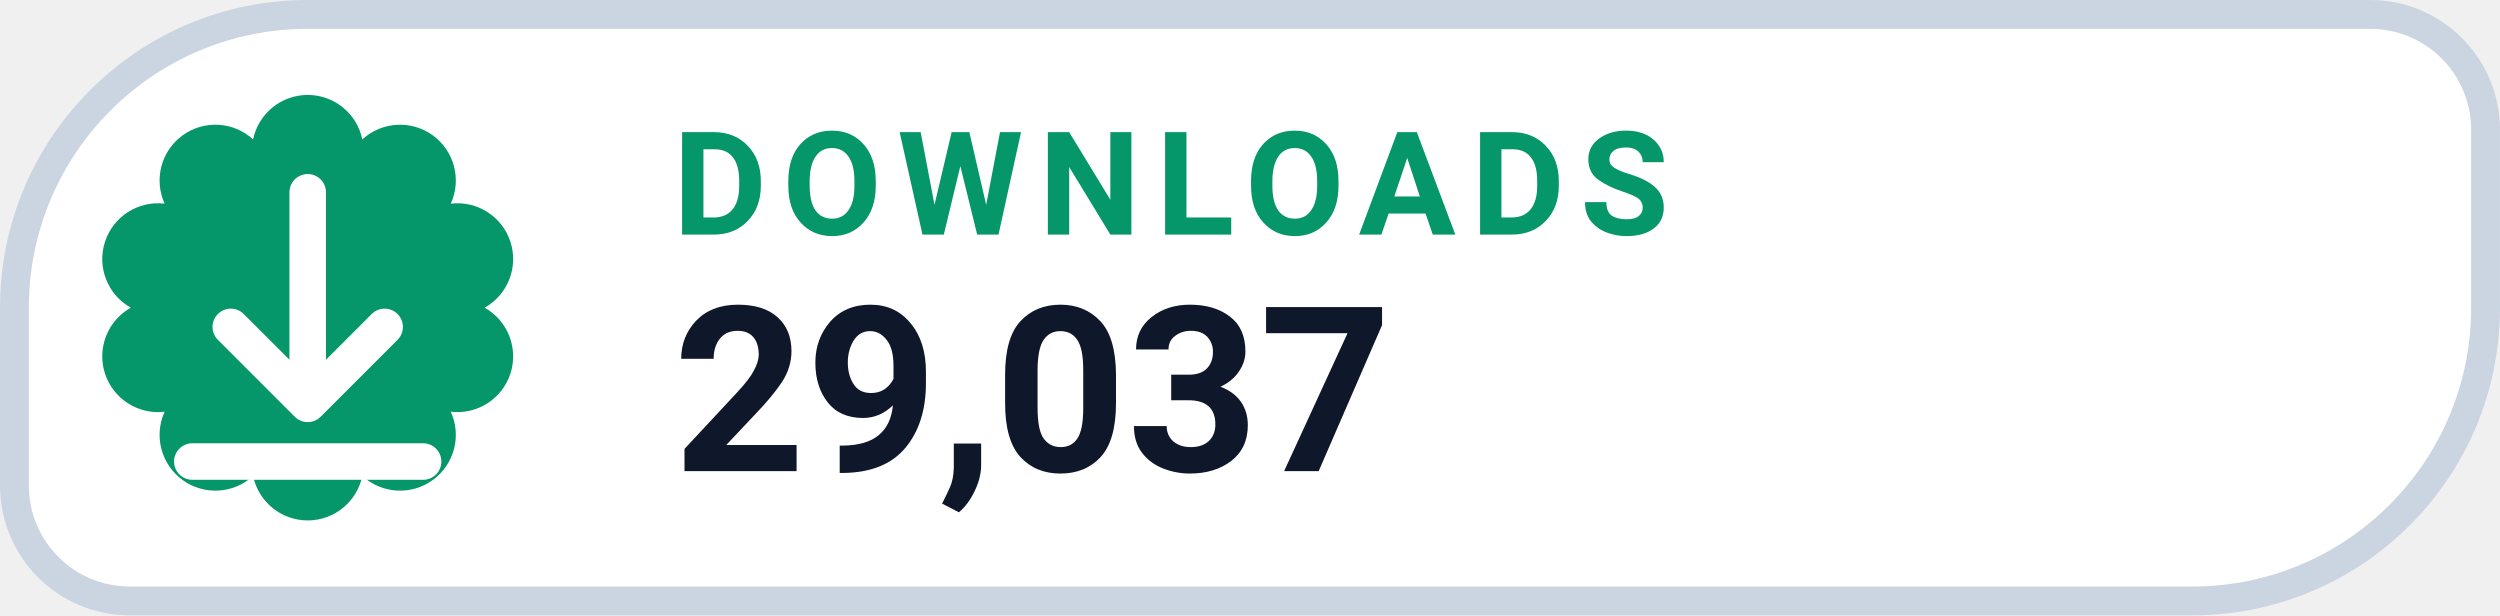
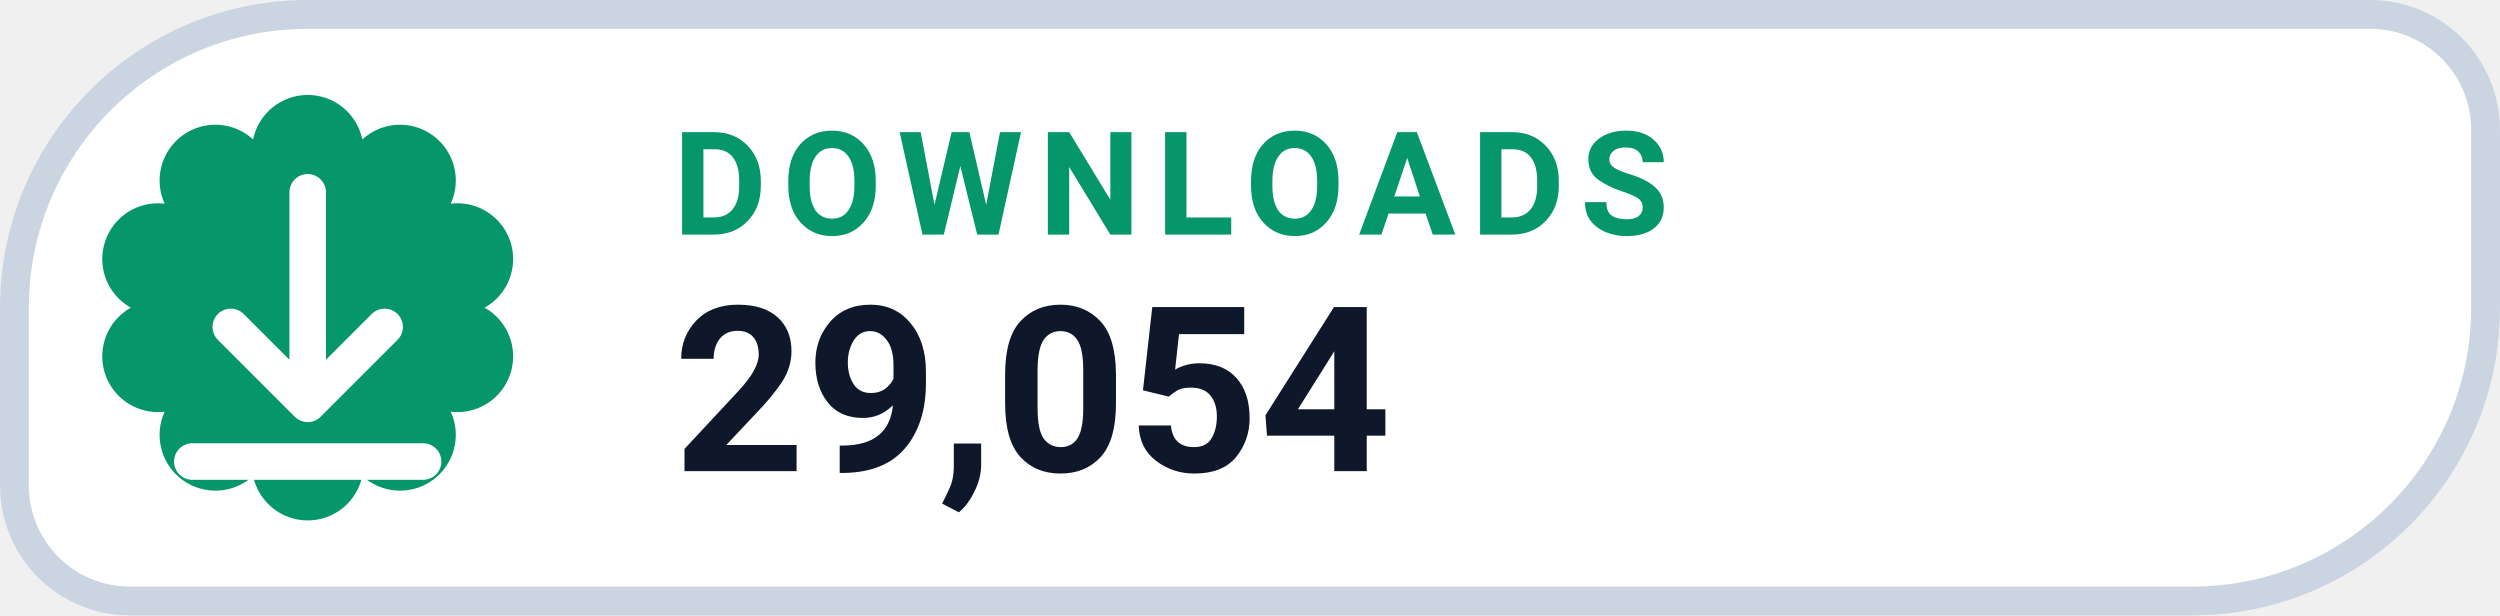
- <svg xmlns="http://www.w3.org/2000/svg" width="126" height="31.015" viewBox="0 0 130 32" role="img" aria-label="DOWNLOADS 29,037">
+ <svg xmlns="http://www.w3.org/2000/svg" width="126" height="31.015" viewBox="0 0 130 32" role="img" aria-label="DOWNLOADS 29,054">
  <path d="M 16.00 0.75 H 123.25 A 6.00 6.00 0 0 1 129.25 6.75 V 16.00 A 15.25 15.25 0 0 1 114.00 31.25 H 6.75 A 6.00 6.00 0 0 1 0.75 25.25 V 16.00 A 15.25 15.25 0 0 1 16.00 0.75 Z" fill="#FFFFFF" stroke="#CBD5E1" stroke-width="1.5" />
  <path d="M 13.16 7.25 A 2.90 2.90 0 0 1 18.84 7.25 A 2.90 2.90 0 0 1 23.44 10.59 A 2.90 2.90 0 0 1 25.20 16.00 A 2.90 2.90 0 0 1 23.44 21.41 A 2.90 2.90 0 0 1 18.84 24.75 A 2.90 2.90 0 0 1 13.16 24.75 A 2.90 2.90 0 0 1 8.56 21.41 A 2.90 2.90 0 0 1 6.80 16.00 A 2.90 2.90 0 0 1 8.56 10.59 A 2.90 2.90 0 0 1 13.16 7.25 Z" fill="#059669" />
  <g transform="translate(16 16)" style="color:#FFFFFF;">
    <path d="M0 -6 v11 m0 0 l4 -4 m-4 4 l-4 -4 M-6 8 h12" fill="none" stroke="currentColor" stroke-width="1.9" stroke-linecap="round" stroke-linejoin="round" />
  </g>
  <text x="35" y="12.2" fill="#059669" font-family="-apple-system,BlinkMacSystemFont,'Segoe UI',Roboto,Helvetica,Arial,sans-serif" font-size="7.5" font-weight="700" letter-spacing=".8">DOWNLOADS</text>
-   <text x="35" y="24.5" fill="#0F172A" font-family="-apple-system,BlinkMacSystemFont,'Segoe UI',Roboto,Helvetica,Arial,sans-serif" font-size="12" font-weight="750">29,037</text>
+   <text x="35" y="24.5" fill="#0F172A" font-family="-apple-system,BlinkMacSystemFont,'Segoe UI',Roboto,Helvetica,Arial,sans-serif" font-size="12" font-weight="750">29,054</text>
</svg>
